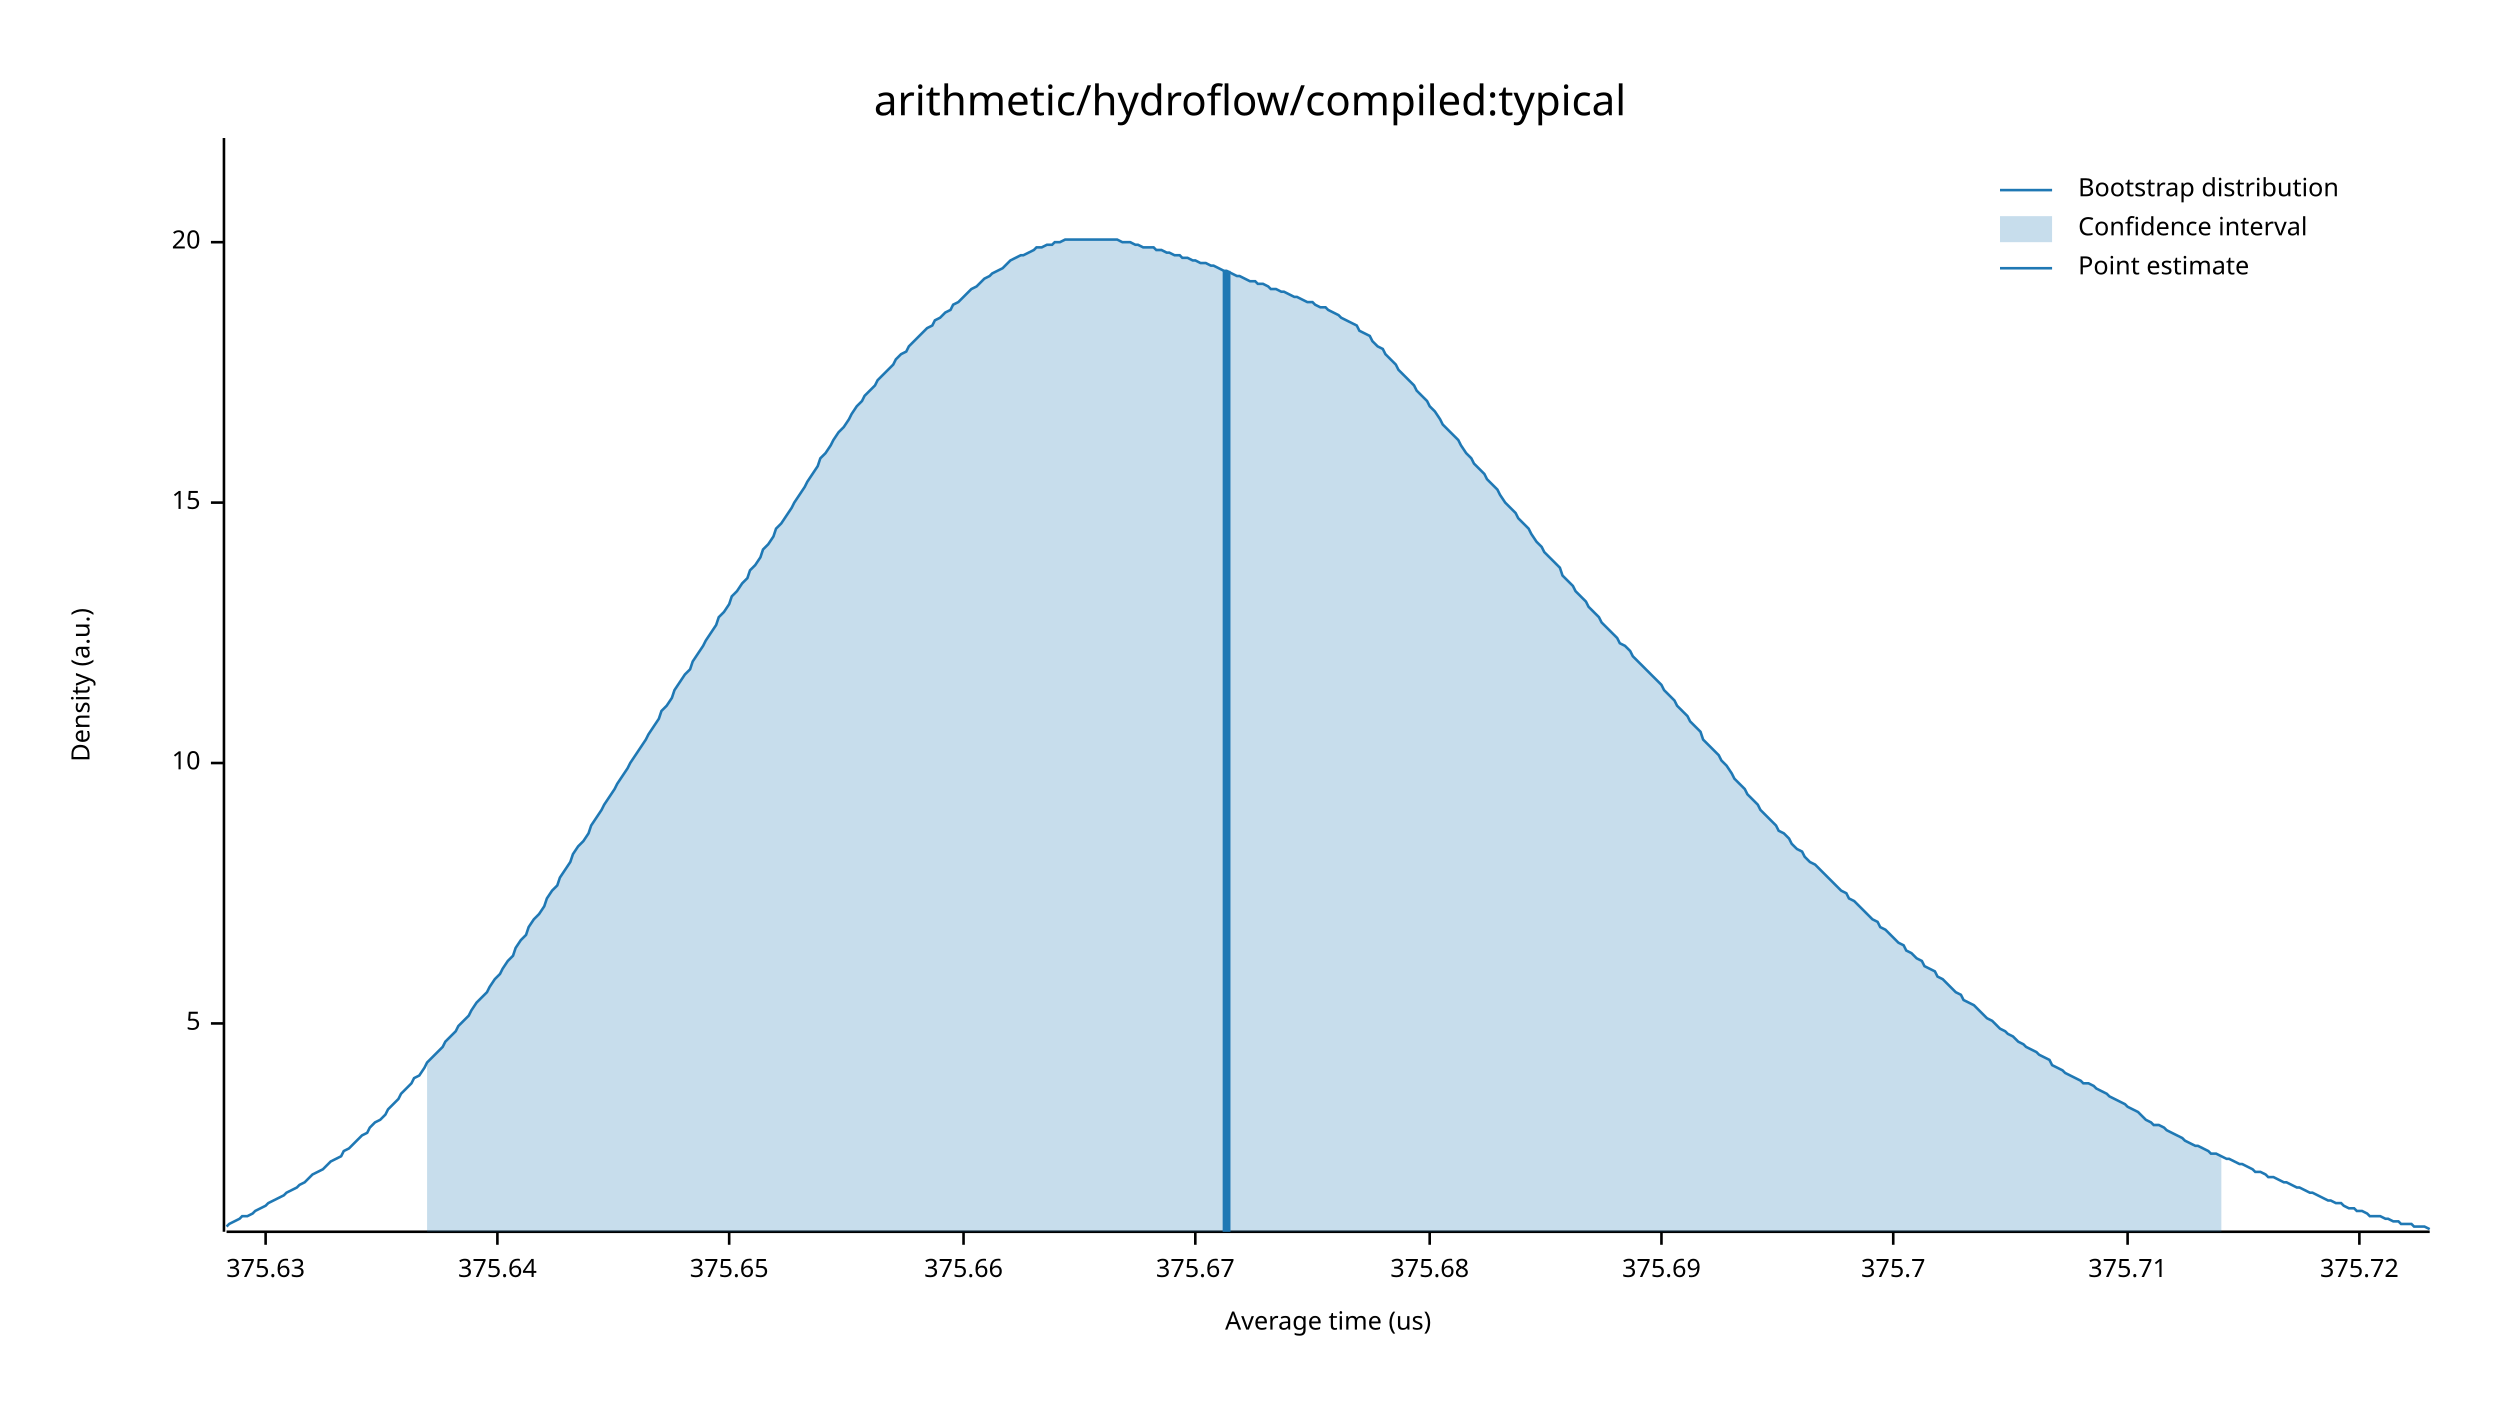
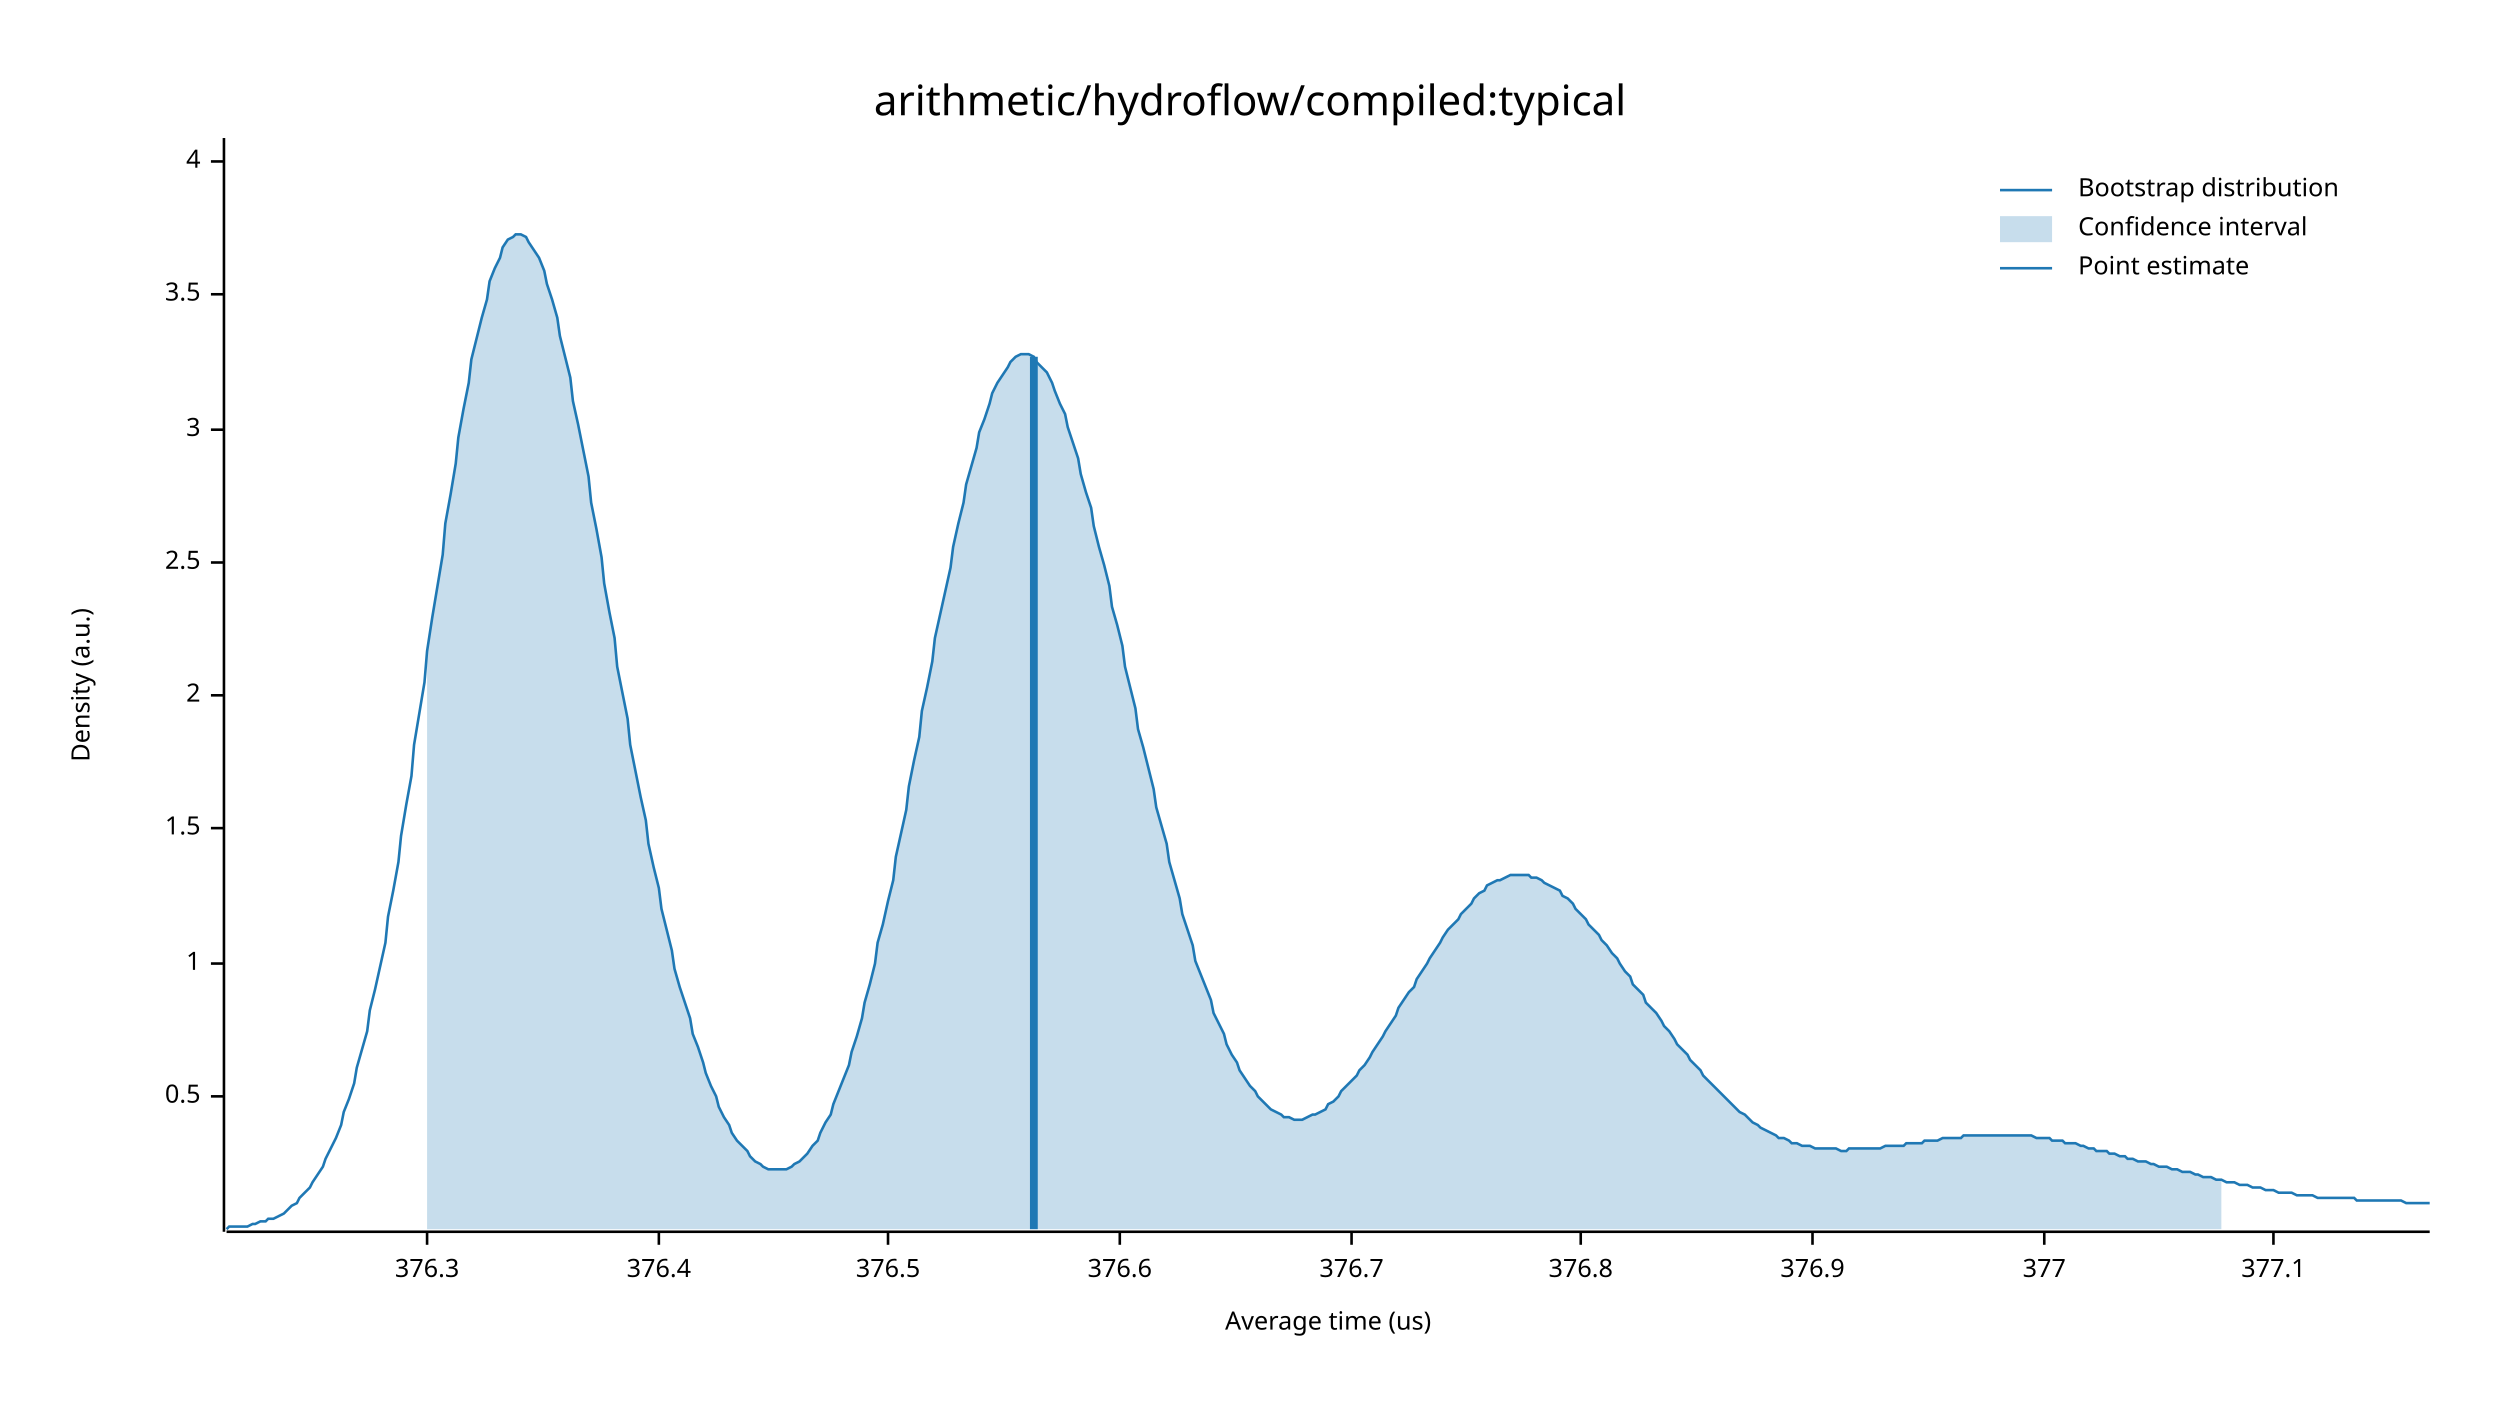
<svg xmlns="http://www.w3.org/2000/svg" width="960" height="540" viewBox="0 0 960 540">
  <text x="480" y="32" dy="0.76em" text-anchor="middle" font-family="sans-serif" font-size="16.129" opacity="1" fill="#000000">
arithmetic/hydroflow/compiled:typical
</text>
  <text x="27" y="263" dy="0.76em" text-anchor="middle" font-family="sans-serif" font-size="9.677" opacity="1" fill="#000000" transform="rotate(270, 27, 263)">
Density (a.u.)
</text>
  <text x="510" y="513" dy="-0.5ex" text-anchor="middle" font-family="sans-serif" font-size="9.677" opacity="1" fill="#000000">
Average time (us)
</text>
  <polyline fill="none" opacity="1" stroke="#000000" stroke-width="1" points="86,53 86,473 " />
-   <text x="77" y="393" dy="0.5ex" text-anchor="end" font-family="sans-serif" font-size="9.677" opacity="1" fill="#000000">
- 5
+   <text x="77" y="421" dy="0.5ex" text-anchor="end" font-family="sans-serif" font-size="9.677" opacity="1" fill="#000000">
+ 0.5
</text>
-   <polyline fill="none" opacity="1" stroke="#000000" stroke-width="1" points="81,393 86,393 " />
-   <text x="77" y="293" dy="0.5ex" text-anchor="end" font-family="sans-serif" font-size="9.677" opacity="1" fill="#000000">
- 10
+   <polyline fill="none" opacity="1" stroke="#000000" stroke-width="1" points="81,421 86,421 " />
+   <text x="77" y="370" dy="0.5ex" text-anchor="end" font-family="sans-serif" font-size="9.677" opacity="1" fill="#000000">
+ 1
</text>
-   <polyline fill="none" opacity="1" stroke="#000000" stroke-width="1" points="81,293 86,293 " />
-   <text x="77" y="193" dy="0.5ex" text-anchor="end" font-family="sans-serif" font-size="9.677" opacity="1" fill="#000000">
- 15
+   <polyline fill="none" opacity="1" stroke="#000000" stroke-width="1" points="81,370 86,370 " />
+   <text x="77" y="318" dy="0.5ex" text-anchor="end" font-family="sans-serif" font-size="9.677" opacity="1" fill="#000000">
+ 1.5
</text>
-   <polyline fill="none" opacity="1" stroke="#000000" stroke-width="1" points="81,193 86,193 " />
-   <text x="77" y="93" dy="0.5ex" text-anchor="end" font-family="sans-serif" font-size="9.677" opacity="1" fill="#000000">
- 20
+   <polyline fill="none" opacity="1" stroke="#000000" stroke-width="1" points="81,318 86,318 " />
+   <text x="77" y="267" dy="0.5ex" text-anchor="end" font-family="sans-serif" font-size="9.677" opacity="1" fill="#000000">
+ 2
</text>
-   <polyline fill="none" opacity="1" stroke="#000000" stroke-width="1" points="81,93 86,93 " />
+   <polyline fill="none" opacity="1" stroke="#000000" stroke-width="1" points="81,267 86,267 " />
+   <text x="77" y="216" dy="0.5ex" text-anchor="end" font-family="sans-serif" font-size="9.677" opacity="1" fill="#000000">
+ 2.5
+ </text>
+   <polyline fill="none" opacity="1" stroke="#000000" stroke-width="1" points="81,216 86,216 " />
+   <text x="77" y="165" dy="0.5ex" text-anchor="end" font-family="sans-serif" font-size="9.677" opacity="1" fill="#000000">
+ 3
+ </text>
+   <polyline fill="none" opacity="1" stroke="#000000" stroke-width="1" points="81,165 86,165 " />
+   <text x="77" y="113" dy="0.5ex" text-anchor="end" font-family="sans-serif" font-size="9.677" opacity="1" fill="#000000">
+ 3.5
+ </text>
+   <polyline fill="none" opacity="1" stroke="#000000" stroke-width="1" points="81,113 86,113 " />
+   <text x="77" y="62" dy="0.5ex" text-anchor="end" font-family="sans-serif" font-size="9.677" opacity="1" fill="#000000">
+ 4
+ </text>
+   <polyline fill="none" opacity="1" stroke="#000000" stroke-width="1" points="81,62 86,62 " />
  <polyline fill="none" opacity="1" stroke="#000000" stroke-width="1" points="87,473 933,473 " />
-   <text x="102" y="483" dy="0.76em" text-anchor="middle" font-family="sans-serif" font-size="9.677" opacity="1" fill="#000000">
- 375.63
+   <text x="164" y="483" dy="0.76em" text-anchor="middle" font-family="sans-serif" font-size="9.677" opacity="1" fill="#000000">
+ 376.3
</text>
-   <polyline fill="none" opacity="1" stroke="#000000" stroke-width="1" points="102,473 102,478 " />
-   <text x="191" y="483" dy="0.76em" text-anchor="middle" font-family="sans-serif" font-size="9.677" opacity="1" fill="#000000">
- 375.64
+   <polyline fill="none" opacity="1" stroke="#000000" stroke-width="1" points="164,473 164,478 " />
+   <text x="253" y="483" dy="0.76em" text-anchor="middle" font-family="sans-serif" font-size="9.677" opacity="1" fill="#000000">
+ 376.4
</text>
-   <polyline fill="none" opacity="1" stroke="#000000" stroke-width="1" points="191,473 191,478 " />
-   <text x="280" y="483" dy="0.76em" text-anchor="middle" font-family="sans-serif" font-size="9.677" opacity="1" fill="#000000">
- 375.65
+   <polyline fill="none" opacity="1" stroke="#000000" stroke-width="1" points="253,473 253,478 " />
+   <text x="341" y="483" dy="0.76em" text-anchor="middle" font-family="sans-serif" font-size="9.677" opacity="1" fill="#000000">
+ 376.5
</text>
-   <polyline fill="none" opacity="1" stroke="#000000" stroke-width="1" points="280,473 280,478 " />
-   <text x="370" y="483" dy="0.76em" text-anchor="middle" font-family="sans-serif" font-size="9.677" opacity="1" fill="#000000">
- 375.66
+   <polyline fill="none" opacity="1" stroke="#000000" stroke-width="1" points="341,473 341,478 " />
+   <text x="430" y="483" dy="0.76em" text-anchor="middle" font-family="sans-serif" font-size="9.677" opacity="1" fill="#000000">
+ 376.6
</text>
-   <polyline fill="none" opacity="1" stroke="#000000" stroke-width="1" points="370,473 370,478 " />
-   <text x="459" y="483" dy="0.76em" text-anchor="middle" font-family="sans-serif" font-size="9.677" opacity="1" fill="#000000">
- 375.67
+   <polyline fill="none" opacity="1" stroke="#000000" stroke-width="1" points="430,473 430,478 " />
+   <text x="519" y="483" dy="0.76em" text-anchor="middle" font-family="sans-serif" font-size="9.677" opacity="1" fill="#000000">
+ 376.7
</text>
-   <polyline fill="none" opacity="1" stroke="#000000" stroke-width="1" points="459,473 459,478 " />
-   <text x="549" y="483" dy="0.76em" text-anchor="middle" font-family="sans-serif" font-size="9.677" opacity="1" fill="#000000">
- 375.68
+   <polyline fill="none" opacity="1" stroke="#000000" stroke-width="1" points="519,473 519,478 " />
+   <text x="607" y="483" dy="0.76em" text-anchor="middle" font-family="sans-serif" font-size="9.677" opacity="1" fill="#000000">
+ 376.8
</text>
-   <polyline fill="none" opacity="1" stroke="#000000" stroke-width="1" points="549,473 549,478 " />
-   <text x="638" y="483" dy="0.76em" text-anchor="middle" font-family="sans-serif" font-size="9.677" opacity="1" fill="#000000">
- 375.69
+   <polyline fill="none" opacity="1" stroke="#000000" stroke-width="1" points="607,473 607,478 " />
+   <text x="696" y="483" dy="0.76em" text-anchor="middle" font-family="sans-serif" font-size="9.677" opacity="1" fill="#000000">
+ 376.9
</text>
-   <polyline fill="none" opacity="1" stroke="#000000" stroke-width="1" points="638,473 638,478 " />
-   <text x="727" y="483" dy="0.76em" text-anchor="middle" font-family="sans-serif" font-size="9.677" opacity="1" fill="#000000">
- 375.7
+   <polyline fill="none" opacity="1" stroke="#000000" stroke-width="1" points="696,473 696,478 " />
+   <text x="785" y="483" dy="0.76em" text-anchor="middle" font-family="sans-serif" font-size="9.677" opacity="1" fill="#000000">
+ 377
</text>
-   <polyline fill="none" opacity="1" stroke="#000000" stroke-width="1" points="727,473 727,478 " />
-   <text x="817" y="483" dy="0.76em" text-anchor="middle" font-family="sans-serif" font-size="9.677" opacity="1" fill="#000000">
- 375.71
+   <polyline fill="none" opacity="1" stroke="#000000" stroke-width="1" points="785,473 785,478 " />
+   <text x="873" y="483" dy="0.76em" text-anchor="middle" font-family="sans-serif" font-size="9.677" opacity="1" fill="#000000">
+ 377.1
</text>
-   <polyline fill="none" opacity="1" stroke="#000000" stroke-width="1" points="817,473 817,478 " />
-   <text x="906" y="483" dy="0.76em" text-anchor="middle" font-family="sans-serif" font-size="9.677" opacity="1" fill="#000000">
- 375.72
- </text>
-   <polyline fill="none" opacity="1" stroke="#000000" stroke-width="1" points="906,473 906,478 " />
-   <polyline fill="none" opacity="1" stroke="#1F78B4" stroke-width="1" points="87,471 88,470 90,469 92,468 93,467 95,467 97,466 98,465 100,464 102,463 103,462 105,461 107,460 109,459 110,458 112,457 114,456 115,455 117,454 119,452 120,451 122,450 124,449 125,448 127,446 129,445 131,444 132,442 134,441 136,439 137,438 139,436 141,435 142,433 144,431 146,430 148,428 149,426 151,424 153,422 154,420 156,418 158,416 159,414 161,413 163,410 164,408 166,406 168,404 170,402 171,400 173,398 175,396 176,394 178,392 180,390 181,388 183,385 185,383 187,381 188,379 190,376 192,374 193,372 195,369 197,367 198,364 200,361 202,359 203,356 205,353 207,351 209,348 210,345 212,342 214,340 215,337 217,334 219,331 220,328 222,325 224,323 226,320 227,317 229,314 231,311 232,309 234,306 236,303 237,301 239,298 241,295 242,293 244,290 246,287 248,284 249,282 251,279 253,276 254,273 256,271 258,268 259,265 261,262 263,259 265,257 266,254 268,251 270,248 271,246 273,243 275,240 276,237 278,235 280,232 281,229 283,227 285,224 287,222 288,219 290,217 292,214 293,211 295,209 297,206 298,203 300,201 302,198 304,195 305,193 307,190 309,187 310,185 312,182 314,179 315,176 317,174 319,171 320,169 322,166 324,164 326,161 327,159 329,156 331,154 332,152 334,150 336,148 337,146 339,144 341,142 343,140 344,138 346,136 348,135 349,133 351,131 353,129 354,128 356,126 358,125 359,123 361,122 363,120 365,119 366,117 368,116 370,114 371,113 373,111 375,110 376,109 378,107 380,106 381,105 383,104 385,103 387,101 388,100 390,99 392,98 393,98 395,97 397,96 398,95 400,95 402,94 404,94 405,93 407,93 409,92 410,92 412,92 414,92 415,92 417,92 419,92 420,92 422,92 424,92 426,92 427,92 429,92 431,93 432,93 434,93 436,94 437,94 439,95 441,95 443,95 444,96 446,96 448,97 449,97 451,98 453,98 454,99 456,99 458,100 459,100 461,101 463,101 465,102 466,102 468,103 470,104 471,104 473,105 475,106 476,106 478,107 480,108 482,108 483,109 485,109 487,110 488,111 490,111 492,112 493,112 495,113 497,114 498,114 500,115 502,116 504,116 505,117 507,118 509,118 510,119 512,120 514,121 515,122 517,123 519,124 521,125 522,127 524,128 526,129 527,131 529,133 531,134 532,136 534,138 536,140 537,142 539,144 541,146 543,148 544,150 546,152 548,154 549,156 551,158 553,161 554,163 556,165 558,167 560,169 561,171 563,174 565,176 566,178 568,180 570,182 571,184 573,186 575,188 576,190 578,193 580,195 582,197 583,199 585,201 587,203 588,205 590,208 592,210 593,212 595,214 597,216 599,218 600,221 602,223 604,225 605,227 607,229 609,231 610,233 612,235 614,237 615,239 617,241 619,243 621,245 622,247 624,248 626,250 627,252 629,254 631,256 632,257 634,259 636,261 638,263 639,265 641,267 643,269 644,271 646,273 648,275 649,277 651,279 653,281 654,284 656,286 658,288 660,290 661,292 663,294 665,297 666,299 668,301 670,303 671,305 673,307 675,309 676,311 678,313 680,315 682,317 683,319 685,320 687,322 688,324 690,326 692,327 693,329 695,331 697,332 699,334 700,335 702,337 704,339 705,340 707,342 709,343 710,345 712,346 714,348 715,349 717,351 719,353 721,354 722,356 724,357 726,359 727,360 729,362 731,363 732,365 734,366 736,368 738,369 739,371 741,372 743,373 744,375 746,376 748,378 749,379 751,381 753,382 754,384 756,385 758,386 760,388 761,389 763,391 765,392 766,393 768,395 770,396 771,397 773,398 775,400 777,401 778,402 780,403 782,404 783,405 785,406 787,407 788,409 790,410 792,411 793,412 795,413 797,414 799,415 800,416 802,416 804,417 805,418 807,419 809,420 810,421 812,422 814,423 816,424 817,425 819,426 821,427 822,428 824,430 826,431 827,432 829,432 831,433 832,434 834,435 836,436 838,437 839,438 841,439 843,440 844,440 846,441 848,442 849,443 851,443 853,444 855,445 856,445 858,446 860,447 861,447 863,448 865,449 866,450 868,450 870,451 871,452 873,452 875,453 877,454 878,454 880,455 882,456 883,456 885,457 887,458 888,458 890,459 892,460 894,461 895,461 897,462 899,462 900,463 902,464 904,464 905,465 907,465 909,466 910,467 912,467 914,467 916,468 917,468 919,469 921,469 922,470 924,470 926,470 927,471 929,471 931,471 933,472 " />
-   <polygon opacity="0.25" fill="#1F78B4" points="164,408 166,406 168,404 170,402 171,400 173,398 175,396 176,394 178,392 180,390 181,388 183,385 185,383 187,381 188,379 190,376 192,374 193,372 195,369 197,367 198,364 200,361 202,359 203,356 205,353 207,351 209,348 210,345 212,342 214,340 215,337 217,334 219,331 220,328 222,325 224,323 226,320 227,317 229,314 231,311 232,309 234,306 236,303 237,301 239,298 241,295 242,293 244,290 246,287 248,284 249,282 251,279 253,276 254,273 256,271 258,268 259,265 261,262 263,259 265,257 266,254 268,251 270,248 271,246 273,243 275,240 276,237 278,235 280,232 281,229 283,227 285,224 287,222 288,219 290,217 292,214 293,211 295,209 297,206 298,203 300,201 302,198 304,195 305,193 307,190 309,187 310,185 312,182 314,179 315,176 317,174 319,171 320,169 322,166 324,164 326,161 327,159 329,156 331,154 332,152 334,150 336,148 337,146 339,144 341,142 343,140 344,138 346,136 348,135 349,133 351,131 353,129 354,128 356,126 358,125 359,123 361,122 363,120 365,119 366,117 368,116 370,114 371,113 373,111 375,110 376,109 378,107 380,106 381,105 383,104 385,103 387,101 388,100 390,99 392,98 393,98 395,97 397,96 398,95 400,95 402,94 404,94 405,93 407,93 409,92 410,92 412,92 414,92 415,92 417,92 419,92 420,92 422,92 424,92 426,92 427,92 429,92 431,93 432,93 434,93 436,94 437,94 439,95 441,95 443,95 444,96 446,96 448,97 449,97 451,98 453,98 454,99 456,99 458,100 459,100 461,101 463,101 465,102 466,102 468,103 470,104 471,104 473,105 475,106 476,106 478,107 480,108 482,108 483,109 485,109 487,110 488,111 490,111 492,112 493,112 495,113 497,114 498,114 500,115 502,116 504,116 505,117 507,118 509,118 510,119 512,120 514,121 515,122 517,123 519,124 521,125 522,127 524,128 526,129 527,131 529,133 531,134 532,136 534,138 536,140 537,142 539,144 541,146 543,148 544,150 546,152 548,154 549,156 551,158 553,161 554,163 556,165 558,167 560,169 561,171 563,174 565,176 566,178 568,180 570,182 571,184 573,186 575,188 576,190 578,193 580,195 582,197 583,199 585,201 587,203 588,205 590,208 592,210 593,212 595,214 597,216 599,218 600,221 602,223 604,225 605,227 607,229 609,231 610,233 612,235 614,237 615,239 617,241 619,243 621,245 622,247 624,248 626,250 627,252 629,254 631,256 632,257 634,259 636,261 638,263 639,265 641,267 643,269 644,271 646,273 648,275 649,277 651,279 653,281 654,284 656,286 658,288 660,290 661,292 663,294 665,297 666,299 668,301 670,303 671,305 673,307 675,309 676,311 678,313 680,315 682,317 683,319 685,320 687,322 688,324 690,326 692,327 693,329 695,331 697,332 699,334 700,335 702,337 704,339 705,340 707,342 709,343 710,345 712,346 714,348 715,349 717,351 719,353 721,354 722,356 724,357 726,359 727,360 729,362 731,363 732,365 734,366 736,368 738,369 739,371 741,372 743,373 744,375 746,376 748,378 749,379 751,381 753,382 754,384 756,385 758,386 760,388 761,389 763,391 765,392 766,393 768,395 770,396 771,397 773,398 775,400 777,401 778,402 780,403 782,404 783,405 785,406 787,407 788,409 790,410 792,411 793,412 795,413 797,414 799,415 800,416 802,416 804,417 805,418 807,419 809,420 810,421 812,422 814,423 816,424 817,425 819,426 821,427 822,428 824,430 826,431 827,432 829,432 831,433 832,434 834,435 836,436 838,437 839,438 841,439 843,440 844,440 846,441 848,442 849,443 851,443 853,444 853,473 164,473 " />
-   <polyline fill="none" opacity="1" stroke="#1F78B4" stroke-width="3" points="471,473 471,104 " />
+   <polyline fill="none" opacity="1" stroke="#000000" stroke-width="1" points="873,473 873,478 " />
+   <polyline fill="none" opacity="1" stroke="#1F78B4" stroke-width="1" points="87,472 88,471 90,471 92,471 93,471 95,471 97,470 98,470 100,469 102,469 103,468 105,468 107,467 109,466 110,465 112,463 114,462 115,460 117,458 119,456 120,454 122,451 124,448 125,445 127,441 129,437 131,432 132,427 134,422 136,416 137,410 139,403 141,396 142,388 144,380 146,371 148,362 149,352 151,342 153,331 154,321 156,309 158,298 159,286 161,274 163,262 164,250 166,237 168,225 170,213 171,201 173,190 175,178 176,168 178,157 180,147 181,138 183,130 185,122 187,115 188,108 190,103 192,99 193,95 195,92 197,91 198,90 200,90 202,91 203,93 205,96 207,99 209,104 210,109 212,115 214,122 215,129 217,137 219,145 220,154 222,163 224,173 226,183 227,193 229,203 231,214 232,224 234,235 236,245 237,256 239,266 241,276 242,286 244,296 246,306 248,315 249,324 251,333 253,341 254,349 256,357 258,365 259,372 261,379 263,385 265,391 266,397 268,402 270,408 271,412 273,417 275,421 276,425 278,429 280,432 281,435 283,438 285,440 287,442 288,444 290,446 292,447 293,448 295,449 297,449 298,449 300,449 302,449 304,448 305,447 307,446 309,444 310,443 312,440 314,438 315,435 317,431 319,428 320,424 322,419 324,414 326,409 327,404 329,398 331,391 332,385 334,378 336,370 337,362 339,355 341,346 343,338 344,329 346,320 348,311 349,302 351,292 353,283 354,273 356,264 358,254 359,245 361,236 363,227 365,218 366,210 368,201 370,193 371,186 373,179 375,172 376,166 378,161 380,155 381,151 383,147 385,144 387,141 388,139 390,137 392,136 393,136 395,136 397,137 398,139 400,141 402,143 404,147 405,150 407,155 409,159 410,164 412,170 414,176 415,182 417,189 419,195 420,202 422,210 424,217 426,225 427,233 429,240 431,248 432,256 434,264 436,272 437,280 439,287 441,295 443,303 444,310 446,317 448,324 449,331 451,338 453,345 454,351 456,357 458,363 459,369 461,374 463,379 465,384 466,389 468,393 470,397 471,401 473,405 475,408 476,411 478,414 480,417 482,419 483,421 485,423 487,425 488,426 490,427 492,428 493,429 495,429 497,430 498,430 500,430 502,429 504,428 505,428 507,427 509,426 510,424 512,423 514,421 515,419 517,417 519,415 521,413 522,411 524,409 526,406 527,404 529,401 531,398 532,396 534,393 536,390 537,387 539,384 541,381 543,379 544,376 546,373 548,370 549,368 551,365 553,362 554,360 556,357 558,355 560,353 561,351 563,349 565,347 566,345 568,343 570,342 571,340 573,339 575,338 576,338 578,337 580,336 582,336 583,336 585,336 587,336 588,337 590,337 592,338 593,339 595,340 597,341 599,342 600,344 602,345 604,347 605,349 607,351 609,353 610,355 612,357 614,359 615,361 617,363 619,366 621,368 622,370 624,373 626,375 627,378 629,380 631,382 632,385 634,387 636,389 638,392 639,394 641,396 643,399 644,401 646,403 648,405 649,407 651,409 653,411 654,413 656,415 658,417 660,419 661,420 663,422 665,424 666,425 668,427 670,428 671,429 673,431 675,432 676,433 678,434 680,435 682,436 683,437 685,437 687,438 688,439 690,439 692,440 693,440 695,440 697,441 699,441 700,441 702,441 704,441 705,441 707,442 709,442 710,441 712,441 714,441 715,441 717,441 719,441 721,441 722,441 724,440 726,440 727,440 729,440 731,440 732,439 734,439 736,439 738,439 739,438 741,438 743,438 744,438 746,437 748,437 749,437 751,437 753,437 754,436 756,436 758,436 760,436 761,436 763,436 765,436 766,436 768,436 770,436 771,436 773,436 775,436 777,436 778,436 780,436 782,437 783,437 785,437 787,437 788,438 790,438 792,438 793,439 795,439 797,439 799,440 800,440 802,441 804,441 805,442 807,442 809,442 810,443 812,443 814,444 816,444 817,445 819,445 821,446 822,446 824,446 826,447 827,447 829,448 831,448 832,448 834,449 836,449 838,450 839,450 841,450 843,451 844,451 846,452 848,452 849,452 851,453 853,453 855,454 856,454 858,454 860,455 861,455 863,455 865,456 866,456 868,456 870,457 871,457 873,457 875,458 877,458 878,458 880,458 882,459 883,459 885,459 887,459 888,459 890,460 892,460 894,460 895,460 897,460 899,460 900,460 902,460 904,460 905,461 907,461 909,461 910,461 912,461 914,461 916,461 917,461 919,461 921,461 922,461 924,462 926,462 927,462 929,462 931,462 933,462 " />
+   <polygon opacity="0.25" fill="#1F78B4" points="164,250 166,237 168,225 170,213 171,201 173,190 175,178 176,168 178,157 180,147 181,138 183,130 185,122 187,115 188,108 190,103 192,99 193,95 195,92 197,91 198,90 200,90 202,91 203,93 205,96 207,99 209,104 210,109 212,115 214,122 215,129 217,137 219,145 220,154 222,163 224,173 226,183 227,193 229,203 231,214 232,224 234,235 236,245 237,256 239,266 241,276 242,286 244,296 246,306 248,315 249,324 251,333 253,341 254,349 256,357 258,365 259,372 261,379 263,385 265,391 266,397 268,402 270,408 271,412 273,417 275,421 276,425 278,429 280,432 281,435 283,438 285,440 287,442 288,444 290,446 292,447 293,448 295,449 297,449 298,449 300,449 302,449 304,448 305,447 307,446 309,444 310,443 312,440 314,438 315,435 317,431 319,428 320,424 322,419 324,414 326,409 327,404 329,398 331,391 332,385 334,378 336,370 337,362 339,355 341,346 343,338 344,329 346,320 348,311 349,302 351,292 353,283 354,273 356,264 358,254 359,245 361,236 363,227 365,218 366,210 368,201 370,193 371,186 373,179 375,172 376,166 378,161 380,155 381,151 383,147 385,144 387,141 388,139 390,137 392,136 393,136 395,136 397,137 398,139 400,141 402,143 404,147 405,150 407,155 409,159 410,164 412,170 414,176 415,182 417,189 419,195 420,202 422,210 424,217 426,225 427,233 429,240 431,248 432,256 434,264 436,272 437,280 439,287 441,295 443,303 444,310 446,317 448,324 449,331 451,338 453,345 454,351 456,357 458,363 459,369 461,374 463,379 465,384 466,389 468,393 470,397 471,401 473,405 475,408 476,411 478,414 480,417 482,419 483,421 485,423 487,425 488,426 490,427 492,428 493,429 495,429 497,430 498,430 500,430 502,429 504,428 505,428 507,427 509,426 510,424 512,423 514,421 515,419 517,417 519,415 521,413 522,411 524,409 526,406 527,404 529,401 531,398 532,396 534,393 536,390 537,387 539,384 541,381 543,379 544,376 546,373 548,370 549,368 551,365 553,362 554,360 556,357 558,355 560,353 561,351 563,349 565,347 566,345 568,343 570,342 571,340 573,339 575,338 576,338 578,337 580,336 582,336 583,336 585,336 587,336 588,337 590,337 592,338 593,339 595,340 597,341 599,342 600,344 602,345 604,347 605,349 607,351 609,353 610,355 612,357 614,359 615,361 617,363 619,366 621,368 622,370 624,373 626,375 627,378 629,380 631,382 632,385 634,387 636,389 638,392 639,394 641,396 643,399 644,401 646,403 648,405 649,407 651,409 653,411 654,413 656,415 658,417 660,419 661,420 663,422 665,424 666,425 668,427 670,428 671,429 673,431 675,432 676,433 678,434 680,435 682,436 683,437 685,437 687,438 688,439 690,439 692,440 693,440 695,440 697,441 699,441 700,441 702,441 704,441 705,441 707,442 709,442 710,441 712,441 714,441 715,441 717,441 719,441 721,441 722,441 724,440 726,440 727,440 729,440 731,440 732,439 734,439 736,439 738,439 739,438 741,438 743,438 744,438 746,437 748,437 749,437 751,437 753,437 754,436 756,436 758,436 760,436 761,436 763,436 765,436 766,436 768,436 770,436 771,436 773,436 775,436 777,436 778,436 780,436 782,437 783,437 785,437 787,437 788,438 790,438 792,438 793,439 795,439 797,439 799,440 800,440 802,441 804,441 805,442 807,442 809,442 810,443 812,443 814,444 816,444 817,445 819,445 821,446 822,446 824,446 826,447 827,447 829,448 831,448 832,448 834,449 836,449 838,450 839,450 841,450 843,451 844,451 846,452 848,452 849,452 851,453 853,453 853,472 164,472 " />
+   <polyline fill="none" opacity="1" stroke="#1F78B4" stroke-width="3" points="397,472 397,137 " />
  <text x="798" y="68" dy="0.76em" text-anchor="start" font-family="sans-serif" font-size="9.677" opacity="1" fill="#000000">
Bootstrap distribution
</text>
  <text x="798" y="83" dy="0.76em" text-anchor="start" font-family="sans-serif" font-size="9.677" opacity="1" fill="#000000">
Confidence interval
</text>
  <text x="798" y="98" dy="0.76em" text-anchor="start" font-family="sans-serif" font-size="9.677" opacity="1" fill="#000000">
Point estimate
</text>
  <polyline fill="none" opacity="1" stroke="#1F78B4" stroke-width="1" points="768,73 788,73 " />
  <rect x="768" y="83" width="20" height="10" opacity="0.25" fill="#1F78B4" stroke="none" />
  <polyline fill="none" opacity="1" stroke="#1F78B4" stroke-width="1" points="768,103 788,103 " />
</svg>
